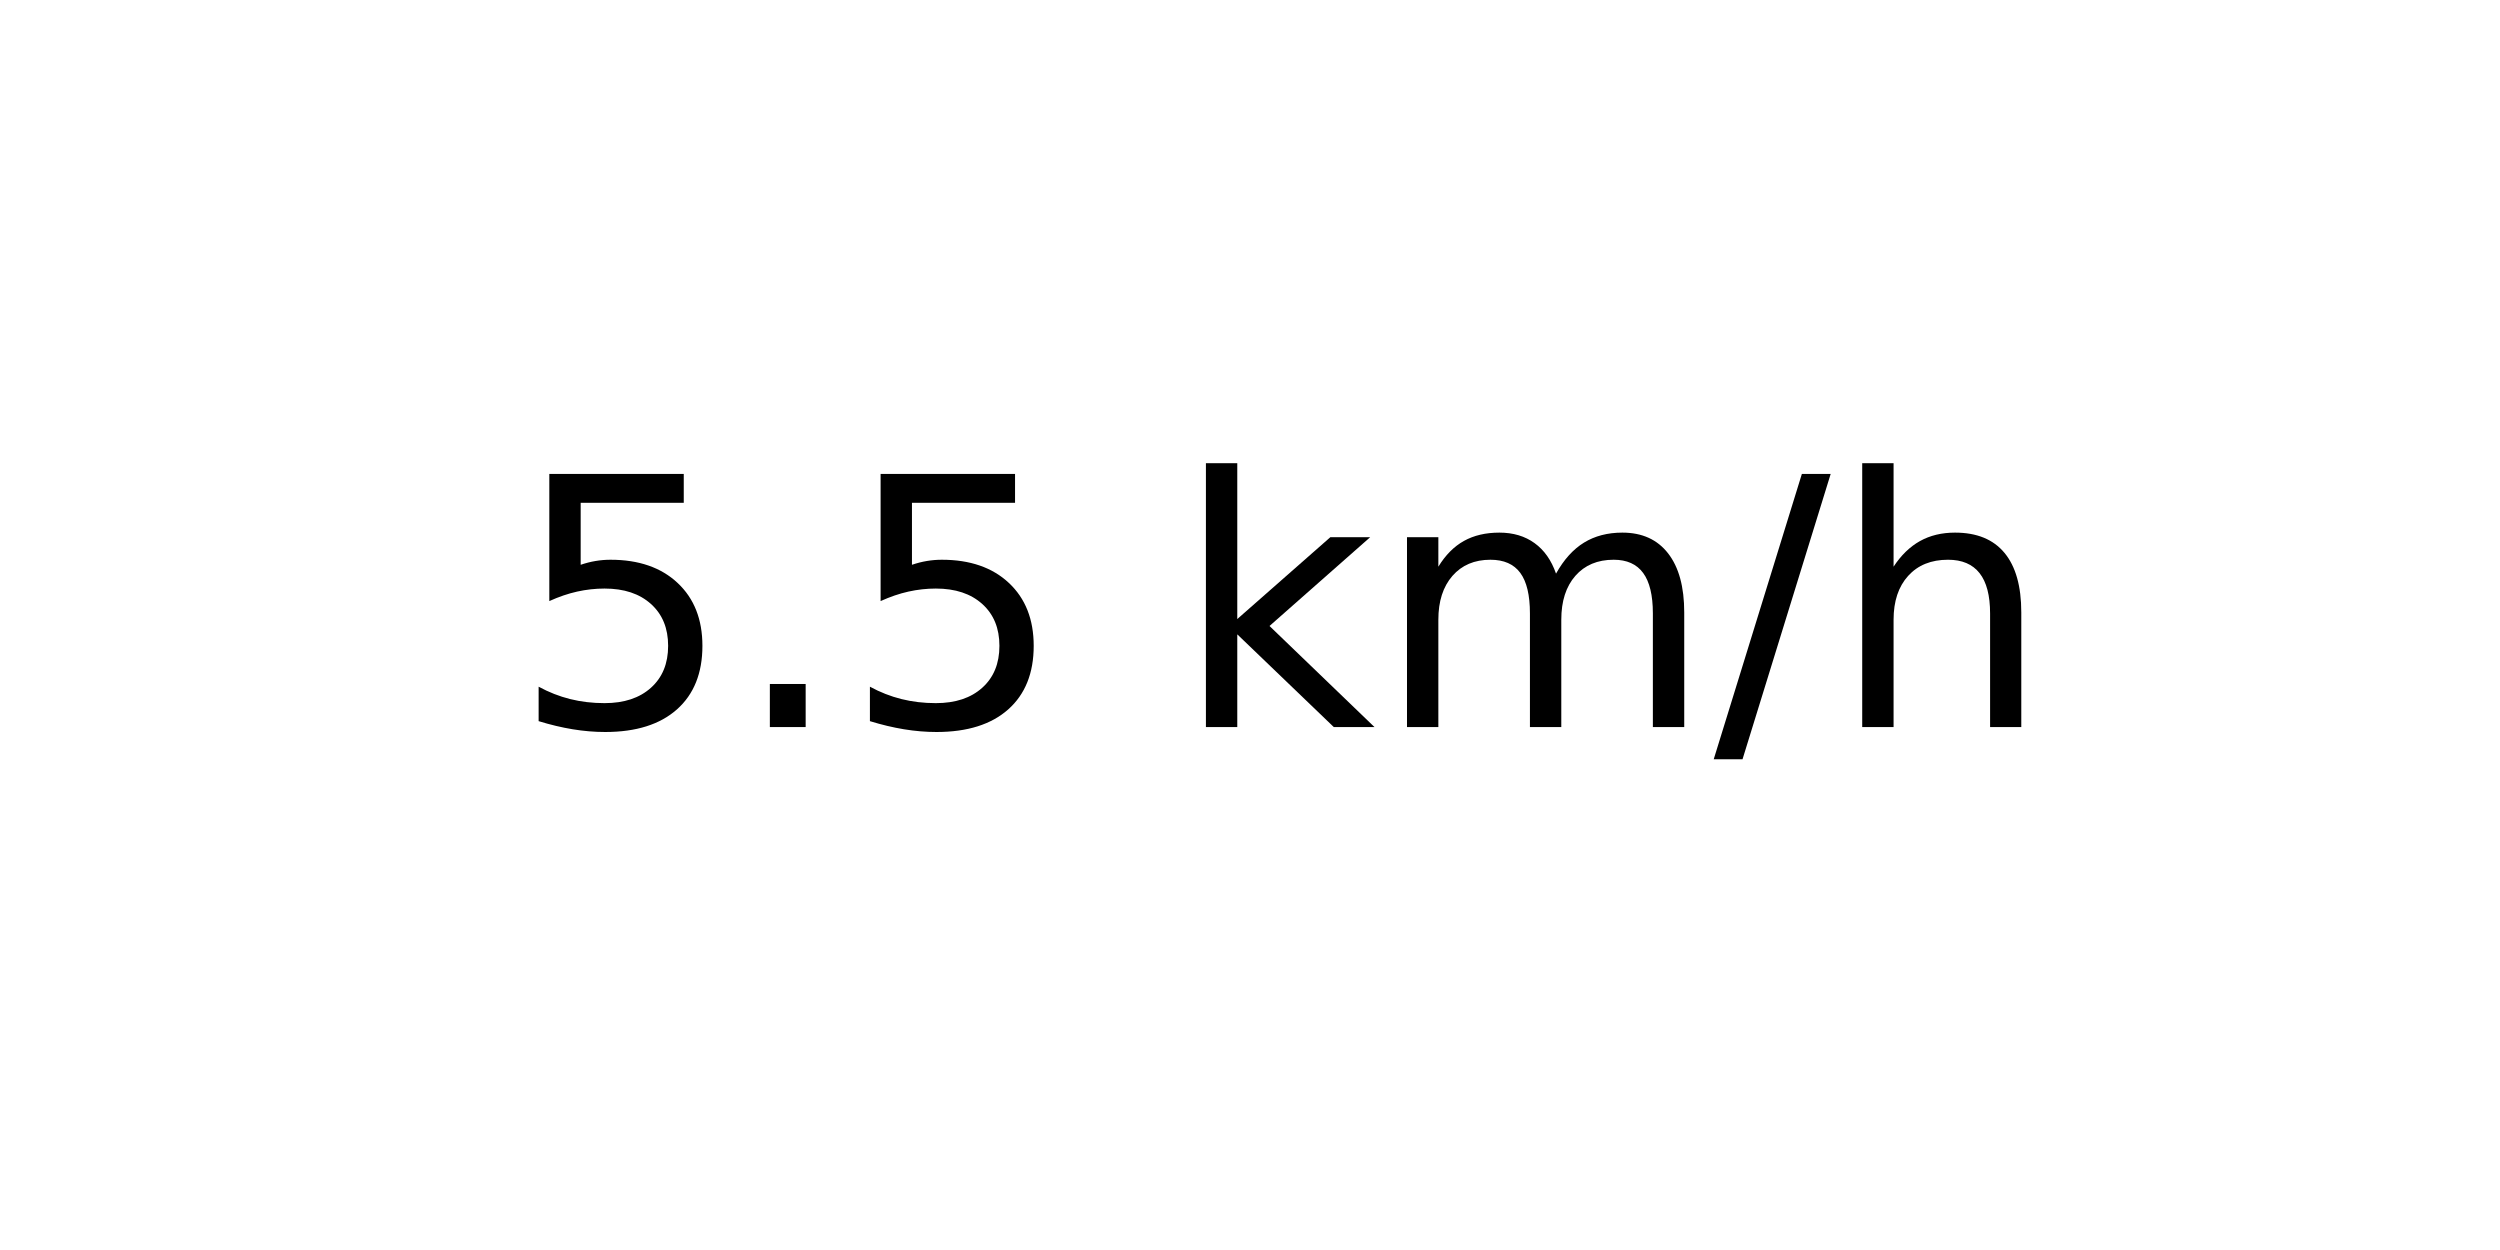
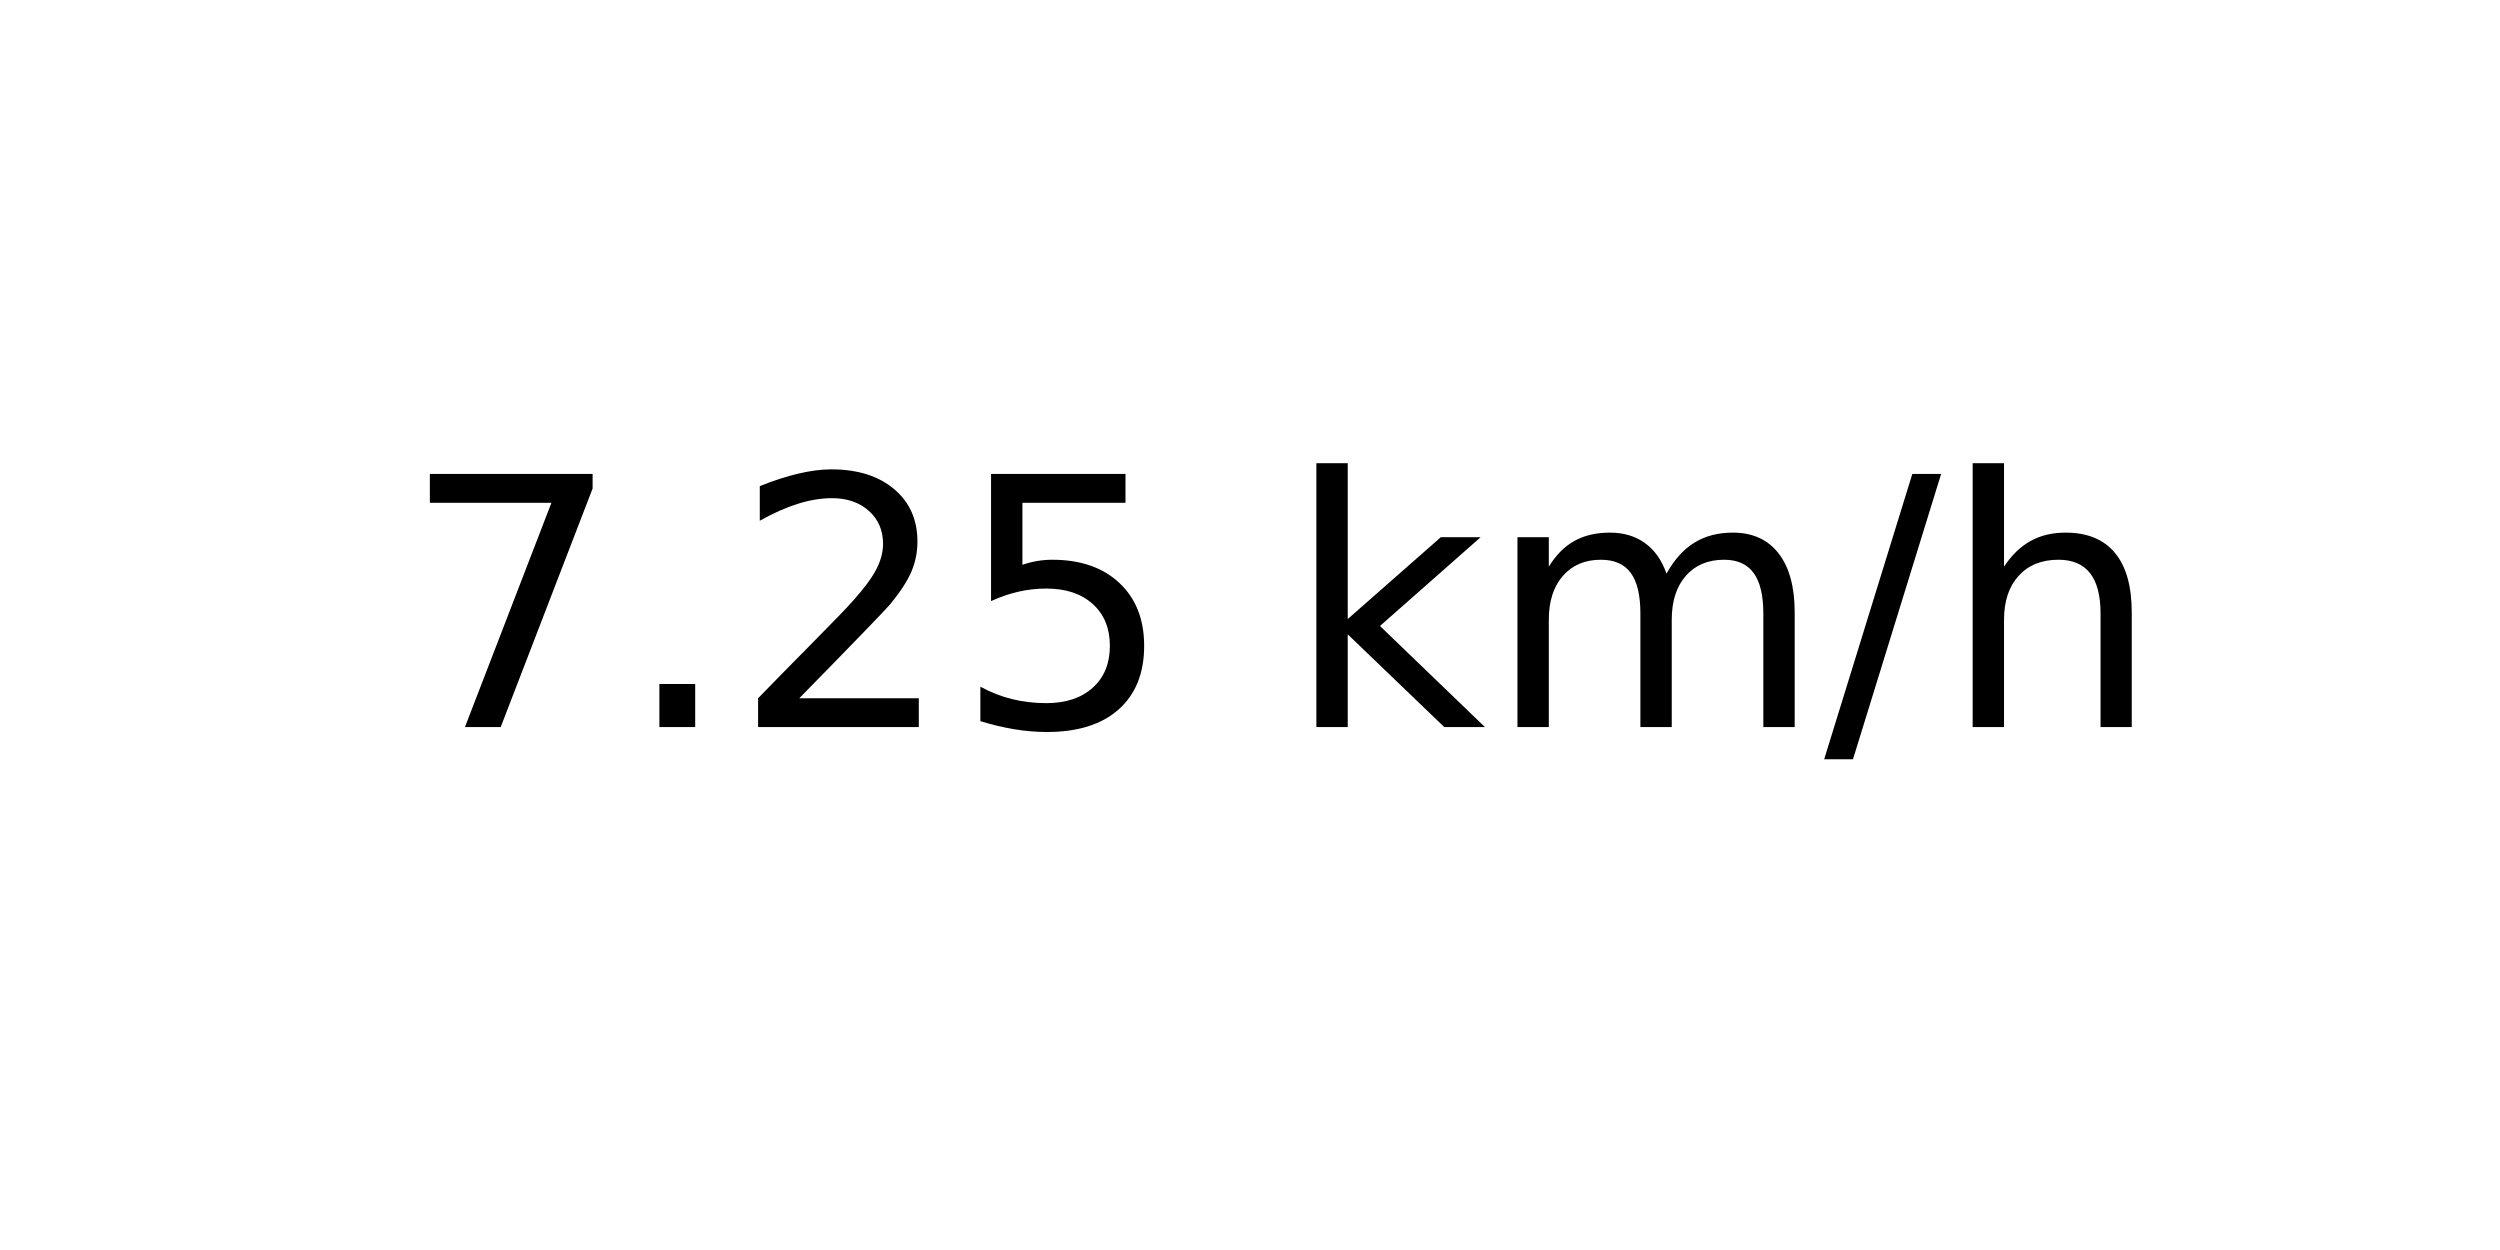
<svg xmlns="http://www.w3.org/2000/svg" xmlns:xlink="http://www.w3.org/1999/xlink" width="72pt" height="36pt" viewBox="0 0 72 36" version="1.1">
  <defs>
    <style type="text/css">*{stroke-linejoin: round; stroke-linecap: butt}</style>
  </defs>
  <g id="figure_1">
    <g id="axes_1">
      <g id="text_1">
-         <g transform="translate(14.74062 20.93937) scale(0.1 -0.1)">
+         <g transform="translate(11.55937 20.93937) scale(0.1 -0.1)">
          <defs>
+             <path id="DejaVuSans-37" d="M 525 4666  L 3525 4666  L 3525 4397  L 1831 0  L 1172 0  L 2766 4134  L 525 4134  L 525 4666  z " transform="scale(0.015625)" />
+             <path id="DejaVuSans-2e" d="M 684 794  L 1344 794  L 1344 0  L 684 0  L 684 794  z " transform="scale(0.015625)" />
+             <path id="DejaVuSans-32" d="M 1228 531  L 3431 531  L 3431 0  L 469 0  L 469 531  Q 828 903 1448 1529  Q 2069 2156 2228 2338  Q 2531 2678 2651 2914  Q 2772 3150 2772 3378  Q 2772 3750 2511 3984  Q 2250 4219 1831 4219  Q 1534 4219 1204 4116  Q 875 4013 500 3803  L 500 4441  Q 881 4594 1212 4672  Q 1544 4750 1819 4750  Q 2544 4750 2975 4387  Q 3406 4025 3406 3419  Q 3406 3131 3298 2873  Q 3191 2616 2906 2266  Q 2828 2175 2409 1742  Q 1991 1309 1228 531  z " transform="scale(0.015625)" />
            <path id="DejaVuSans-35" d="M 691 4666  L 3169 4666  L 3169 4134  L 1269 4134  L 1269 2991  Q 1406 3038 1543 3061  Q 1681 3084 1819 3084  Q 2600 3084 3056 2656  Q 3513 2228 3513 1497  Q 3513 744 3044 326  Q 2575 -91 1722 -91  Q 1428 -91 1123 -41  Q 819 9 494 109  L 494 744  Q 775 591 1075 516  Q 1375 441 1709 441  Q 2250 441 2565 725  Q 2881 1009 2881 1497  Q 2881 1984 2565 2268  Q 2250 2553 1709 2553  Q 1456 2553 1204 2497  Q 953 2441 691 2322  L 691 4666  z " transform="scale(0.015625)" />
-             <path id="DejaVuSans-2e" d="M 684 794  L 1344 794  L 1344 0  L 684 0  L 684 794  z " transform="scale(0.015625)" />
            <path id="DejaVuSans-20" transform="scale(0.015625)" />
            <path id="DejaVuSans-6b" d="M 581 4863  L 1159 4863  L 1159 1991  L 2875 3500  L 3609 3500  L 1753 1863  L 3688 0  L 2938 0  L 1159 1709  L 1159 0  L 581 0  L 581 4863  z " transform="scale(0.015625)" />
            <path id="DejaVuSans-6d" d="M 3328 2828  Q 3544 3216 3844 3400  Q 4144 3584 4550 3584  Q 5097 3584 5394 3201  Q 5691 2819 5691 2113  L 5691 0  L 5113 0  L 5113 2094  Q 5113 2597 4934 2840  Q 4756 3084 4391 3084  Q 3944 3084 3684 2787  Q 3425 2491 3425 1978  L 3425 0  L 2847 0  L 2847 2094  Q 2847 2600 2669 2842  Q 2491 3084 2119 3084  Q 1678 3084 1418 2786  Q 1159 2488 1159 1978  L 1159 0  L 581 0  L 581 3500  L 1159 3500  L 1159 2956  Q 1356 3278 1631 3431  Q 1906 3584 2284 3584  Q 2666 3584 2933 3390  Q 3200 3197 3328 2828  z " transform="scale(0.015625)" />
            <path id="DejaVuSans-2f" d="M 1625 4666  L 2156 4666  L 531 -594  L 0 -594  L 1625 4666  z " transform="scale(0.015625)" />
            <path id="DejaVuSans-68" d="M 3513 2113  L 3513 0  L 2938 0  L 2938 2094  Q 2938 2591 2744 2837  Q 2550 3084 2163 3084  Q 1697 3084 1428 2787  Q 1159 2491 1159 1978  L 1159 0  L 581 0  L 581 4863  L 1159 4863  L 1159 2956  Q 1366 3272 1645 3428  Q 1925 3584 2291 3584  Q 2894 3584 3203 3211  Q 3513 2838 3513 2113  z " transform="scale(0.015625)" />
          </defs>
-           <use xlink:href="#DejaVuSans-35" />
+           <use xlink:href="#DejaVuSans-37" />
          <use xlink:href="#DejaVuSans-2e" x="63.623" />
-           <use xlink:href="#DejaVuSans-35" x="95.41" />
-           <use xlink:href="#DejaVuSans-20" x="159.033" />
-           <use xlink:href="#DejaVuSans-6b" x="190.82" />
-           <use xlink:href="#DejaVuSans-6d" x="248.73" />
-           <use xlink:href="#DejaVuSans-2f" x="346.143" />
-           <use xlink:href="#DejaVuSans-68" x="379.834" />
+           <use xlink:href="#DejaVuSans-32" x="95.41" />
+           <use xlink:href="#DejaVuSans-35" x="159.033" />
+           <use xlink:href="#DejaVuSans-20" x="222.656" />
+           <use xlink:href="#DejaVuSans-6b" x="254.443" />
+           <use xlink:href="#DejaVuSans-6d" x="312.354" />
+           <use xlink:href="#DejaVuSans-2f" x="409.766" />
+           <use xlink:href="#DejaVuSans-68" x="443.457" />
        </g>
      </g>
    </g>
  </g>
</svg>
